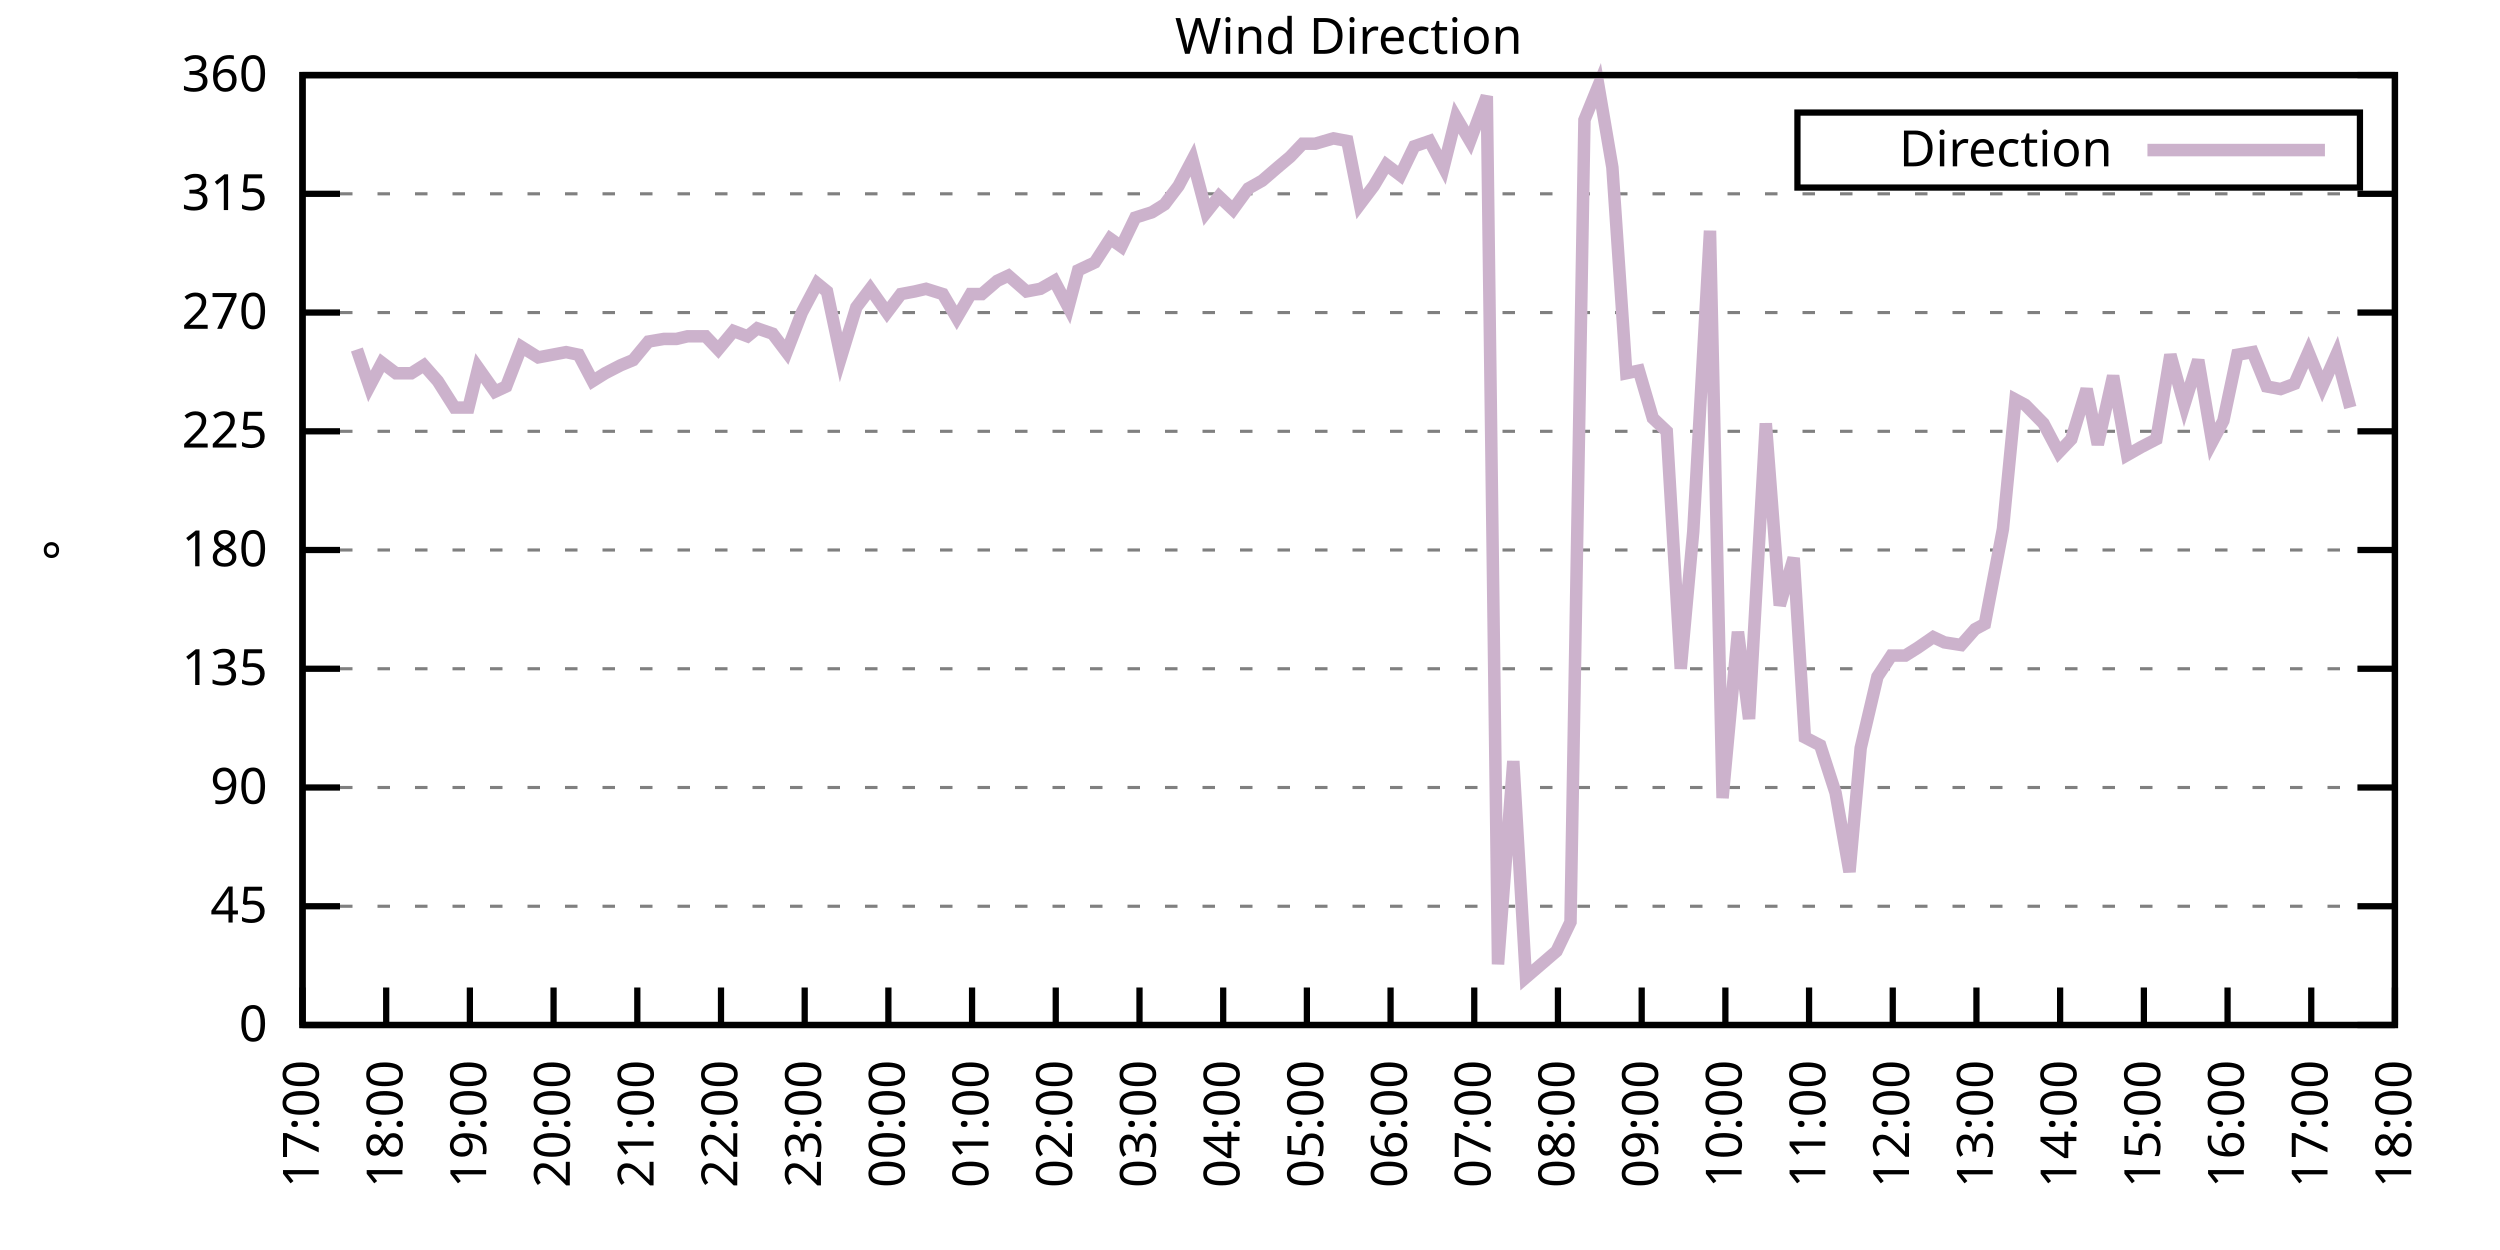
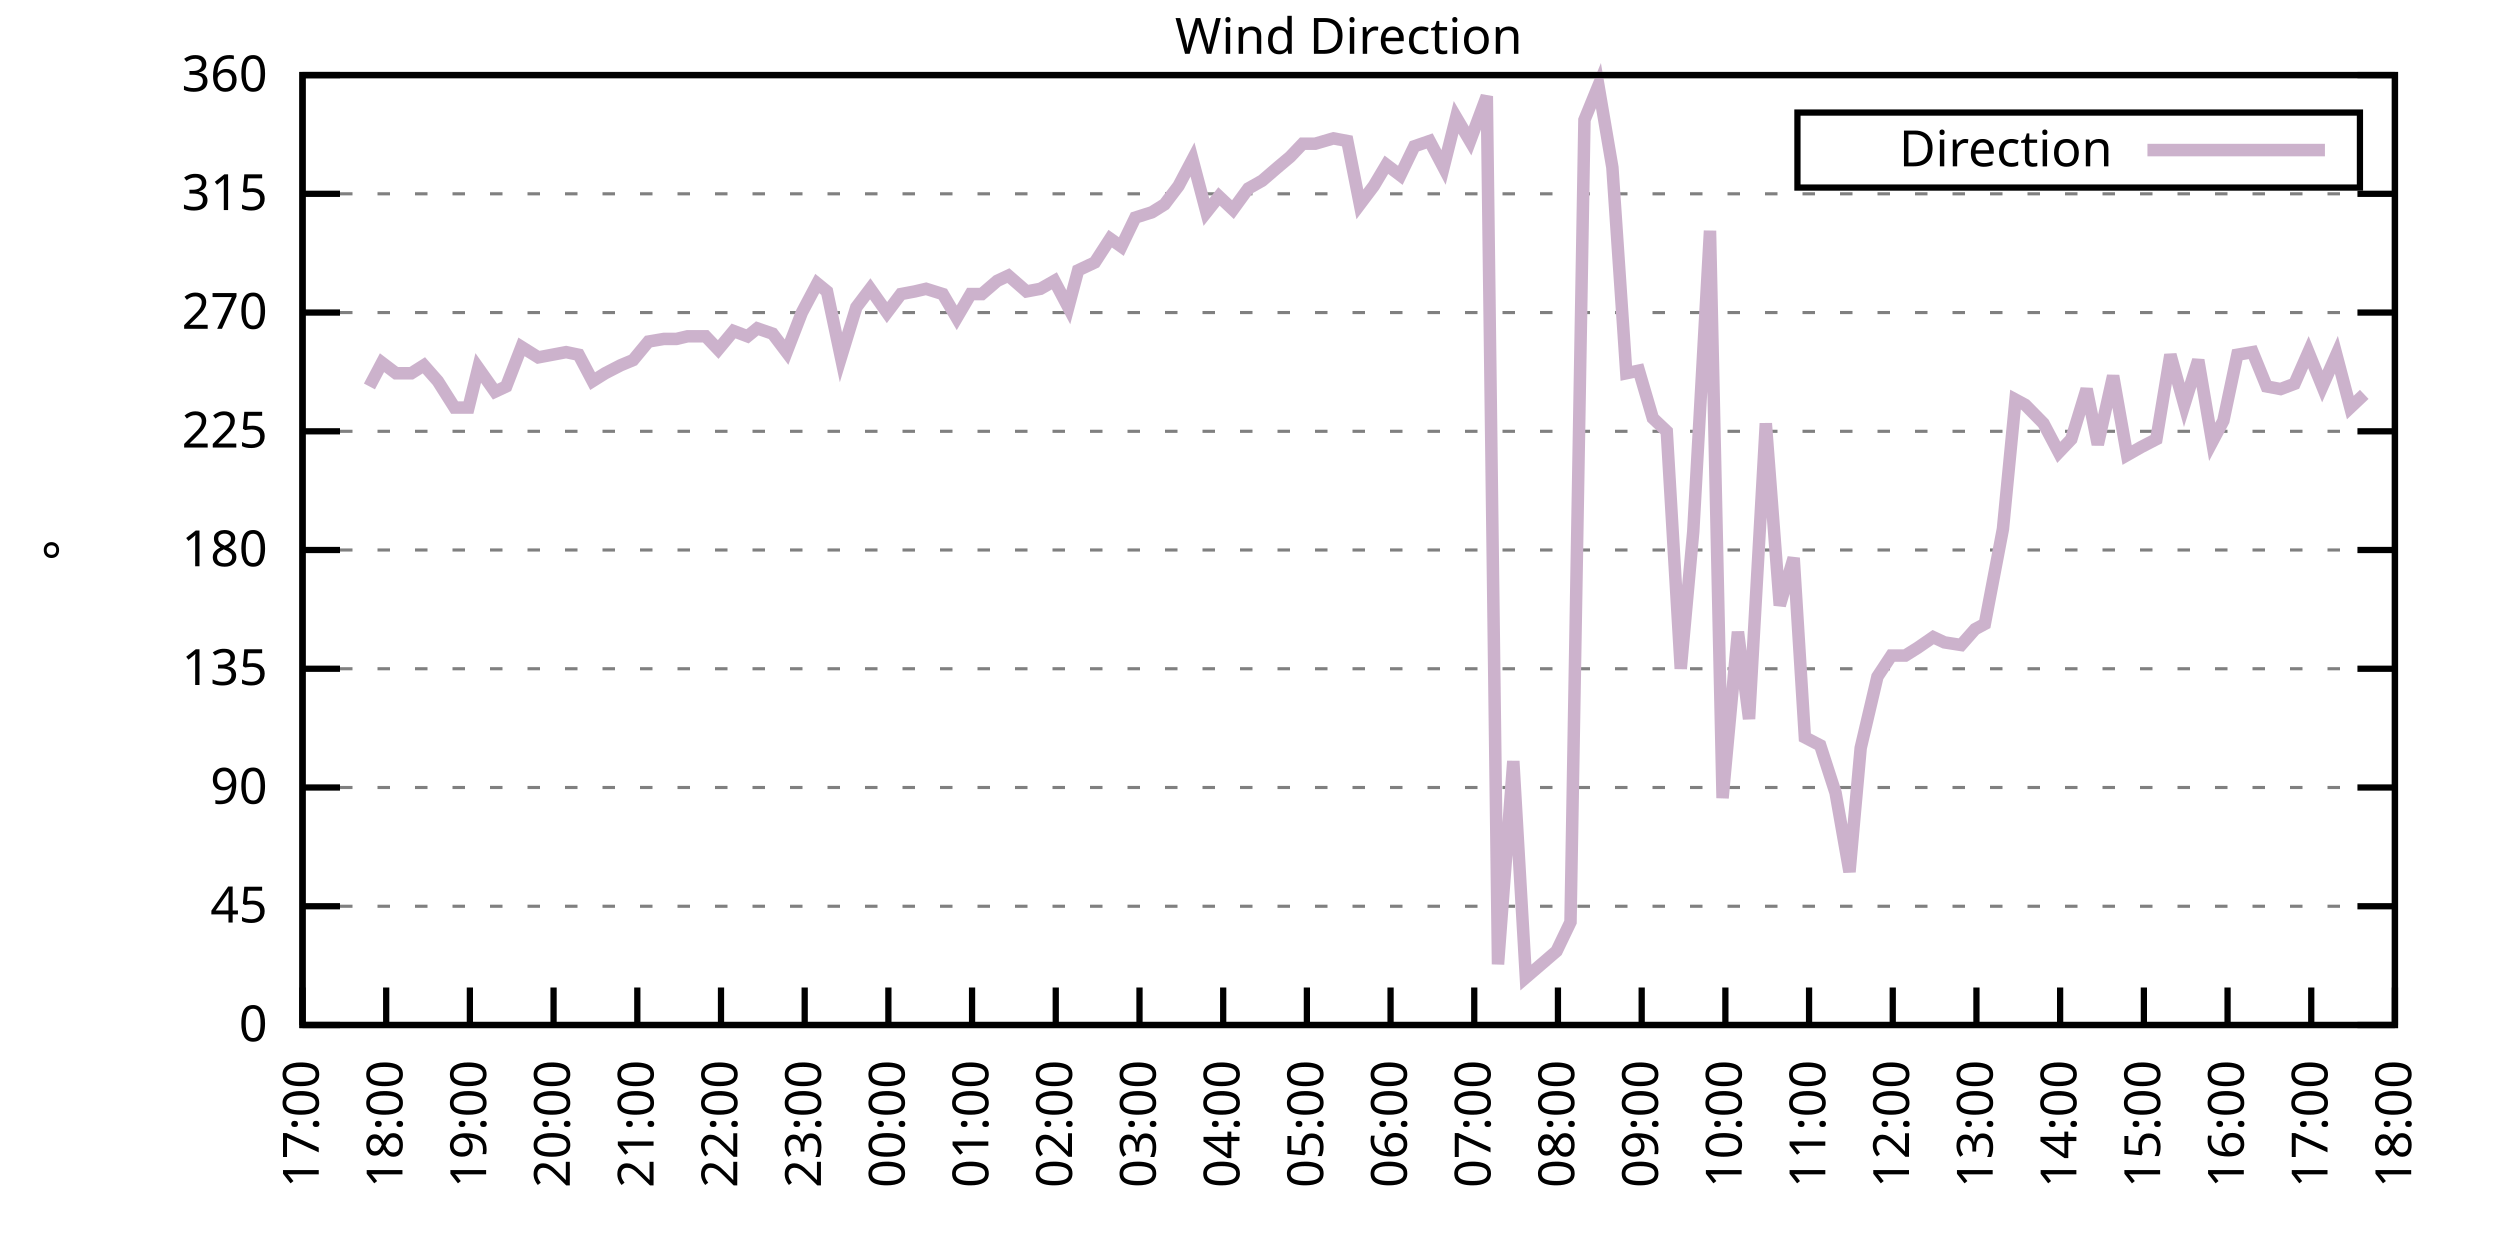
<svg xmlns="http://www.w3.org/2000/svg" xmlns:xlink="http://www.w3.org/1999/xlink" width="400" height="200" viewBox="0 0 400 200">
  <g id="gnuplot_canvas">
    <rect x="0" y="0" width="400" height="200" fill="none" />
    <defs>
      <circle id="gpDot" r="0.5" stroke-width="0.5" stroke="currentColor" />
      <path id="gpPt0" stroke-width="0.333" stroke="currentColor" d="M-1,0 h2 M0,-1 v2" />
      <path id="gpPt1" stroke-width="0.333" stroke="currentColor" d="M-1,-1 L1,1 M1,-1 L-1,1" />
      <path id="gpPt2" stroke-width="0.333" stroke="currentColor" d="M-1,0 L1,0 M0,-1 L0,1 M-1,-1 L1,1 M-1,1 L1,-1" />
      <rect id="gpPt3" stroke-width="0.333" stroke="currentColor" x="-1" y="-1" width="2" height="2" />
      <rect id="gpPt4" stroke-width="0.333" stroke="currentColor" fill="currentColor" x="-1" y="-1" width="2" height="2" />
      <circle id="gpPt5" stroke-width="0.333" stroke="currentColor" cx="0" cy="0" r="1" />
      <use xlink:href="#gpPt5" id="gpPt6" fill="currentColor" stroke="none" />
      <path id="gpPt7" stroke-width="0.333" stroke="currentColor" d="M0,-1.33 L-1.33,0.67 L1.33,0.67 z" />
      <use xlink:href="#gpPt7" id="gpPt8" fill="currentColor" stroke="none" />
      <use xlink:href="#gpPt7" id="gpPt9" stroke="currentColor" transform="rotate(180)" />
      <use xlink:href="#gpPt9" id="gpPt10" fill="currentColor" stroke="none" />
      <use xlink:href="#gpPt3" id="gpPt11" stroke="currentColor" transform="rotate(45)" />
      <use xlink:href="#gpPt11" id="gpPt12" fill="currentColor" stroke="none" />
      <path id="gpPt13" stroke-width="0.333" stroke="currentColor" d="M0,1.330 L1.265,0.411 L0.782,-1.067 L-0.782,-1.076 L-1.265,0.411 z" />
      <use xlink:href="#gpPt13" id="gpPt14" fill="currentColor" stroke="none" />
      <filter id="textbox" filterUnits="objectBoundingBox" x="0" y="0" height="1" width="1">
        <feFlood flood-color="white" flood-opacity="1" result="bgnd" />
        <feComposite in="SourceGraphic" in2="bgnd" operator="atop" />
      </filter>
      <filter id="greybox" filterUnits="objectBoundingBox" x="0" y="0" height="1" width="1">
        <feFlood flood-color="lightgrey" flood-opacity="1" result="grey" />
        <feComposite in="SourceGraphic" in2="grey" operator="atop" />
      </filter>
    </defs>
    <g fill="none" color="white" stroke="currentColor" stroke-width="1.00" stroke-linecap="butt" stroke-linejoin="miter">
</g>
    <g fill="none" color="black" stroke="currentColor" stroke-width="1.00" stroke-linecap="butt" stroke-linejoin="miter">
      <g stroke="none" shape-rendering="crispEdges">
        <polygon fill="rgb(255, 255, 255)" points="48.40,164.00 383.18,164.00 383.18,12.02 48.40,12.02 " />
      </g>
    </g>
    <g fill="none" color="black" stroke="currentColor" stroke-width="1.00" stroke-linecap="butt" stroke-linejoin="miter">
</g>
    <g fill="none" color="black" stroke="black" stroke-width="0.50" stroke-linecap="butt" stroke-linejoin="miter">
</g>
    <g fill="none" color="gray" stroke="currentColor" stroke-width="0.50" stroke-linecap="butt" stroke-linejoin="miter">
      <path stroke="gray" stroke-dasharray="2,4" class="gridline" d="M48.40,164.00 L383.19,164.00  " />
    </g>
    <g fill="none" color="gray" stroke="gray" stroke-width="1.00" stroke-linecap="butt" stroke-linejoin="miter">
</g>
    <g fill="none" color="black" stroke="currentColor" stroke-width="1.00" stroke-linecap="butt" stroke-linejoin="miter">
      <path stroke="black" d="M48.40,164.00 L54.40,164.00 M383.19,164.00 L377.19,164.00  " />
      <g transform="translate(42.80,166.60)" stroke="none" fill="black" font-family="Sans" font-size="8.00" text-anchor="end">
        <text>
          <tspan font-family="Sans"> 0</tspan>
        </text>
      </g>
    </g>
    <g fill="none" color="black" stroke="currentColor" stroke-width="1.00" stroke-linecap="butt" stroke-linejoin="miter">
</g>
    <g fill="none" color="black" stroke="black" stroke-width="0.50" stroke-linecap="butt" stroke-linejoin="miter">
</g>
    <g fill="none" color="gray" stroke="currentColor" stroke-width="0.50" stroke-linecap="butt" stroke-linejoin="miter">
      <path stroke="gray" stroke-dasharray="2,4" class="gridline" d="M48.40,145.00 L383.19,145.00  " />
    </g>
    <g fill="none" color="gray" stroke="gray" stroke-width="1.00" stroke-linecap="butt" stroke-linejoin="miter">
</g>
    <g fill="none" color="black" stroke="currentColor" stroke-width="1.00" stroke-linecap="butt" stroke-linejoin="miter">
      <path stroke="black" d="M48.40,145.00 L54.40,145.00 M383.19,145.00 L377.19,145.00  " />
      <g transform="translate(42.80,147.60)" stroke="none" fill="black" font-family="Sans" font-size="8.00" text-anchor="end">
        <text>
          <tspan font-family="Sans"> 45</tspan>
        </text>
      </g>
    </g>
    <g fill="none" color="black" stroke="currentColor" stroke-width="1.00" stroke-linecap="butt" stroke-linejoin="miter">
</g>
    <g fill="none" color="black" stroke="black" stroke-width="0.50" stroke-linecap="butt" stroke-linejoin="miter">
</g>
    <g fill="none" color="gray" stroke="currentColor" stroke-width="0.50" stroke-linecap="butt" stroke-linejoin="miter">
      <path stroke="gray" stroke-dasharray="2,4" class="gridline" d="M48.40,126.00 L383.19,126.00  " />
    </g>
    <g fill="none" color="gray" stroke="gray" stroke-width="1.00" stroke-linecap="butt" stroke-linejoin="miter">
</g>
    <g fill="none" color="black" stroke="currentColor" stroke-width="1.00" stroke-linecap="butt" stroke-linejoin="miter">
      <path stroke="black" d="M48.40,126.00 L54.40,126.00 M383.19,126.00 L377.19,126.00  " />
      <g transform="translate(42.80,128.60)" stroke="none" fill="black" font-family="Sans" font-size="8.00" text-anchor="end">
        <text>
          <tspan font-family="Sans"> 90</tspan>
        </text>
      </g>
    </g>
    <g fill="none" color="black" stroke="currentColor" stroke-width="1.00" stroke-linecap="butt" stroke-linejoin="miter">
</g>
    <g fill="none" color="black" stroke="black" stroke-width="0.50" stroke-linecap="butt" stroke-linejoin="miter">
</g>
    <g fill="none" color="gray" stroke="currentColor" stroke-width="0.50" stroke-linecap="butt" stroke-linejoin="miter">
      <path stroke="gray" stroke-dasharray="2,4" class="gridline" d="M48.40,107.00 L383.19,107.00  " />
    </g>
    <g fill="none" color="gray" stroke="gray" stroke-width="1.00" stroke-linecap="butt" stroke-linejoin="miter">
</g>
    <g fill="none" color="black" stroke="currentColor" stroke-width="1.00" stroke-linecap="butt" stroke-linejoin="miter">
      <path stroke="black" d="M48.40,107.00 L54.40,107.00 M383.19,107.00 L377.19,107.00  " />
      <g transform="translate(42.80,109.60)" stroke="none" fill="black" font-family="Sans" font-size="8.00" text-anchor="end">
        <text>
          <tspan font-family="Sans"> 135</tspan>
        </text>
      </g>
    </g>
    <g fill="none" color="black" stroke="currentColor" stroke-width="1.00" stroke-linecap="butt" stroke-linejoin="miter">
</g>
    <g fill="none" color="black" stroke="black" stroke-width="0.50" stroke-linecap="butt" stroke-linejoin="miter">
</g>
    <g fill="none" color="gray" stroke="currentColor" stroke-width="0.50" stroke-linecap="butt" stroke-linejoin="miter">
      <path stroke="gray" stroke-dasharray="2,4" class="gridline" d="M48.40,88.00 L383.19,88.00  " />
    </g>
    <g fill="none" color="gray" stroke="gray" stroke-width="1.00" stroke-linecap="butt" stroke-linejoin="miter">
</g>
    <g fill="none" color="black" stroke="currentColor" stroke-width="1.00" stroke-linecap="butt" stroke-linejoin="miter">
      <path stroke="black" d="M48.40,88.00 L54.40,88.00 M383.19,88.00 L377.19,88.00  " />
      <g transform="translate(42.80,90.60)" stroke="none" fill="black" font-family="Sans" font-size="8.00" text-anchor="end">
        <text>
          <tspan font-family="Sans"> 180</tspan>
        </text>
      </g>
    </g>
    <g fill="none" color="black" stroke="currentColor" stroke-width="1.00" stroke-linecap="butt" stroke-linejoin="miter">
</g>
    <g fill="none" color="black" stroke="black" stroke-width="0.50" stroke-linecap="butt" stroke-linejoin="miter">
</g>
    <g fill="none" color="gray" stroke="currentColor" stroke-width="0.50" stroke-linecap="butt" stroke-linejoin="miter">
      <path stroke="gray" stroke-dasharray="2,4" class="gridline" d="M48.40,69.01 L383.19,69.01  " />
    </g>
    <g fill="none" color="gray" stroke="gray" stroke-width="1.00" stroke-linecap="butt" stroke-linejoin="miter">
</g>
    <g fill="none" color="black" stroke="currentColor" stroke-width="1.00" stroke-linecap="butt" stroke-linejoin="miter">
      <path stroke="black" d="M48.40,69.01 L54.40,69.01 M383.19,69.01 L377.19,69.01  " />
      <g transform="translate(42.80,71.61)" stroke="none" fill="black" font-family="Sans" font-size="8.00" text-anchor="end">
        <text>
          <tspan font-family="Sans"> 225</tspan>
        </text>
      </g>
    </g>
    <g fill="none" color="black" stroke="currentColor" stroke-width="1.00" stroke-linecap="butt" stroke-linejoin="miter">
</g>
    <g fill="none" color="black" stroke="black" stroke-width="0.50" stroke-linecap="butt" stroke-linejoin="miter">
</g>
    <g fill="none" color="gray" stroke="currentColor" stroke-width="0.50" stroke-linecap="butt" stroke-linejoin="miter">
      <path stroke="gray" stroke-dasharray="2,4" class="gridline" d="M48.40,50.01 L383.19,50.01  " />
    </g>
    <g fill="none" color="gray" stroke="gray" stroke-width="1.00" stroke-linecap="butt" stroke-linejoin="miter">
</g>
    <g fill="none" color="black" stroke="currentColor" stroke-width="1.00" stroke-linecap="butt" stroke-linejoin="miter">
      <path stroke="black" d="M48.40,50.01 L54.40,50.01 M383.19,50.01 L377.19,50.01  " />
      <g transform="translate(42.80,52.61)" stroke="none" fill="black" font-family="Sans" font-size="8.00" text-anchor="end">
        <text>
          <tspan font-family="Sans"> 270</tspan>
        </text>
      </g>
    </g>
    <g fill="none" color="black" stroke="currentColor" stroke-width="1.00" stroke-linecap="butt" stroke-linejoin="miter">
</g>
    <g fill="none" color="black" stroke="black" stroke-width="0.50" stroke-linecap="butt" stroke-linejoin="miter">
</g>
    <g fill="none" color="gray" stroke="currentColor" stroke-width="0.50" stroke-linecap="butt" stroke-linejoin="miter">
      <path stroke="gray" stroke-dasharray="2,4" class="gridline" d="M48.40,31.01 L383.19,31.01  " />
    </g>
    <g fill="none" color="gray" stroke="gray" stroke-width="1.00" stroke-linecap="butt" stroke-linejoin="miter">
</g>
    <g fill="none" color="black" stroke="currentColor" stroke-width="1.00" stroke-linecap="butt" stroke-linejoin="miter">
      <path stroke="black" d="M48.40,31.01 L54.40,31.01 M383.19,31.01 L377.19,31.01  " />
      <g transform="translate(42.80,33.61)" stroke="none" fill="black" font-family="Sans" font-size="8.00" text-anchor="end">
        <text>
          <tspan font-family="Sans"> 315</tspan>
        </text>
      </g>
    </g>
    <g fill="none" color="black" stroke="currentColor" stroke-width="1.00" stroke-linecap="butt" stroke-linejoin="miter">
</g>
    <g fill="none" color="black" stroke="black" stroke-width="0.50" stroke-linecap="butt" stroke-linejoin="miter">
</g>
    <g fill="none" color="gray" stroke="currentColor" stroke-width="0.50" stroke-linecap="butt" stroke-linejoin="miter">
      <path stroke="gray" stroke-dasharray="2,4" class="gridline" d="M48.40,12.01 L383.19,12.01  " />
    </g>
    <g fill="none" color="gray" stroke="gray" stroke-width="1.00" stroke-linecap="butt" stroke-linejoin="miter">
</g>
    <g fill="none" color="black" stroke="currentColor" stroke-width="1.00" stroke-linecap="butt" stroke-linejoin="miter">
      <path stroke="black" d="M48.40,12.01 L54.40,12.01 M383.19,12.01 L377.19,12.01  " />
      <g transform="translate(42.80,14.61)" stroke="none" fill="black" font-family="Sans" font-size="8.00" text-anchor="end">
        <text>
          <tspan font-family="Sans"> 360</tspan>
        </text>
      </g>
    </g>
    <g fill="none" color="black" stroke="currentColor" stroke-width="1.00" stroke-linecap="butt" stroke-linejoin="miter">
      <path stroke="black" d="M48.40,164.00 L48.40,158.00  " />
      <g transform="translate(51.00,169.60) rotate(270.00)" stroke="none" fill="black" font-family="Sans" font-size="8.00" text-anchor="end">
        <text>
          <tspan font-family="Sans">17:00</tspan>
        </text>
      </g>
    </g>
    <g fill="none" color="black" stroke="currentColor" stroke-width="1.00" stroke-linecap="butt" stroke-linejoin="miter">
      <path stroke="black" d="M61.79,164.00 L61.79,158.00  " />
      <g transform="translate(64.39,169.60) rotate(270.00)" stroke="none" fill="black" font-family="Sans" font-size="8.00" text-anchor="end">
        <text>
          <tspan font-family="Sans">18:00</tspan>
        </text>
      </g>
    </g>
    <g fill="none" color="black" stroke="currentColor" stroke-width="1.00" stroke-linecap="butt" stroke-linejoin="miter">
      <path stroke="black" d="M75.18,164.00 L75.18,158.00  " />
      <g transform="translate(77.78,169.60) rotate(270.00)" stroke="none" fill="black" font-family="Sans" font-size="8.00" text-anchor="end">
        <text>
          <tspan font-family="Sans">19:00</tspan>
        </text>
      </g>
    </g>
    <g fill="none" color="black" stroke="currentColor" stroke-width="1.00" stroke-linecap="butt" stroke-linejoin="miter">
      <path stroke="black" d="M88.57,164.00 L88.57,158.00  " />
      <g transform="translate(91.17,169.60) rotate(270.00)" stroke="none" fill="black" font-family="Sans" font-size="8.00" text-anchor="end">
        <text>
          <tspan font-family="Sans">20:00</tspan>
        </text>
      </g>
    </g>
    <g fill="none" color="black" stroke="currentColor" stroke-width="1.00" stroke-linecap="butt" stroke-linejoin="miter">
      <path stroke="black" d="M101.97,164.00 L101.97,158.00  " />
      <g transform="translate(104.57,169.60) rotate(270.00)" stroke="none" fill="black" font-family="Sans" font-size="8.00" text-anchor="end">
        <text>
          <tspan font-family="Sans">21:00</tspan>
        </text>
      </g>
    </g>
    <g fill="none" color="black" stroke="currentColor" stroke-width="1.00" stroke-linecap="butt" stroke-linejoin="miter">
      <path stroke="black" d="M115.36,164.00 L115.36,158.00  " />
      <g transform="translate(117.96,169.60) rotate(270.00)" stroke="none" fill="black" font-family="Sans" font-size="8.00" text-anchor="end">
        <text>
          <tspan font-family="Sans">22:00</tspan>
        </text>
      </g>
    </g>
    <g fill="none" color="black" stroke="currentColor" stroke-width="1.00" stroke-linecap="butt" stroke-linejoin="miter">
      <path stroke="black" d="M128.75,164.00 L128.75,158.00  " />
      <g transform="translate(131.35,169.60) rotate(270.00)" stroke="none" fill="black" font-family="Sans" font-size="8.00" text-anchor="end">
        <text>
          <tspan font-family="Sans">23:00</tspan>
        </text>
      </g>
    </g>
    <g fill="none" color="black" stroke="currentColor" stroke-width="1.00" stroke-linecap="butt" stroke-linejoin="miter">
      <path stroke="black" d="M142.14,164.00 L142.14,158.00  " />
      <g transform="translate(144.74,169.60) rotate(270.00)" stroke="none" fill="black" font-family="Sans" font-size="8.00" text-anchor="end">
        <text>
          <tspan font-family="Sans">00:00</tspan>
        </text>
      </g>
    </g>
    <g fill="none" color="black" stroke="currentColor" stroke-width="1.00" stroke-linecap="butt" stroke-linejoin="miter">
      <path stroke="black" d="M155.53,164.00 L155.53,158.00  " />
      <g transform="translate(158.13,169.60) rotate(270.00)" stroke="none" fill="black" font-family="Sans" font-size="8.00" text-anchor="end">
        <text>
          <tspan font-family="Sans">01:00</tspan>
        </text>
      </g>
    </g>
    <g fill="none" color="black" stroke="currentColor" stroke-width="1.00" stroke-linecap="butt" stroke-linejoin="miter">
      <path stroke="black" d="M168.92,164.00 L168.92,158.00  " />
      <g transform="translate(171.52,169.60) rotate(270.00)" stroke="none" fill="black" font-family="Sans" font-size="8.00" text-anchor="end">
        <text>
          <tspan font-family="Sans">02:00</tspan>
        </text>
      </g>
    </g>
    <g fill="none" color="black" stroke="currentColor" stroke-width="1.00" stroke-linecap="butt" stroke-linejoin="miter">
      <path stroke="black" d="M182.32,164.00 L182.32,158.00  " />
      <g transform="translate(184.92,169.60) rotate(270.00)" stroke="none" fill="black" font-family="Sans" font-size="8.00" text-anchor="end">
        <text>
          <tspan font-family="Sans">03:00</tspan>
        </text>
      </g>
    </g>
    <g fill="none" color="black" stroke="currentColor" stroke-width="1.00" stroke-linecap="butt" stroke-linejoin="miter">
      <path stroke="black" d="M195.71,164.00 L195.71,158.00  " />
      <g transform="translate(198.31,169.60) rotate(270.00)" stroke="none" fill="black" font-family="Sans" font-size="8.00" text-anchor="end">
        <text>
          <tspan font-family="Sans">04:00</tspan>
        </text>
      </g>
    </g>
    <g fill="none" color="black" stroke="currentColor" stroke-width="1.00" stroke-linecap="butt" stroke-linejoin="miter">
      <path stroke="black" d="M209.10,164.00 L209.10,158.00  " />
      <g transform="translate(211.70,169.60) rotate(270.00)" stroke="none" fill="black" font-family="Sans" font-size="8.00" text-anchor="end">
        <text>
          <tspan font-family="Sans">05:00</tspan>
        </text>
      </g>
    </g>
    <g fill="none" color="black" stroke="currentColor" stroke-width="1.00" stroke-linecap="butt" stroke-linejoin="miter">
      <path stroke="black" d="M222.49,164.00 L222.49,158.00  " />
      <g transform="translate(225.09,169.60) rotate(270.00)" stroke="none" fill="black" font-family="Sans" font-size="8.00" text-anchor="end">
        <text>
          <tspan font-family="Sans">06:00</tspan>
        </text>
      </g>
    </g>
    <g fill="none" color="black" stroke="currentColor" stroke-width="1.00" stroke-linecap="butt" stroke-linejoin="miter">
      <path stroke="black" d="M235.88,164.00 L235.88,158.00  " />
      <g transform="translate(238.48,169.60) rotate(270.00)" stroke="none" fill="black" font-family="Sans" font-size="8.00" text-anchor="end">
        <text>
          <tspan font-family="Sans">07:00</tspan>
        </text>
      </g>
    </g>
    <g fill="none" color="black" stroke="currentColor" stroke-width="1.00" stroke-linecap="butt" stroke-linejoin="miter">
      <path stroke="black" d="M249.27,164.00 L249.27,158.00  " />
      <g transform="translate(251.87,169.60) rotate(270.00)" stroke="none" fill="black" font-family="Sans" font-size="8.00" text-anchor="end">
        <text>
          <tspan font-family="Sans">08:00</tspan>
        </text>
      </g>
    </g>
    <g fill="none" color="black" stroke="currentColor" stroke-width="1.00" stroke-linecap="butt" stroke-linejoin="miter">
      <path stroke="black" d="M262.67,164.00 L262.67,158.00  " />
      <g transform="translate(265.27,169.60) rotate(270.00)" stroke="none" fill="black" font-family="Sans" font-size="8.00" text-anchor="end">
        <text>
          <tspan font-family="Sans">09:00</tspan>
        </text>
      </g>
    </g>
    <g fill="none" color="black" stroke="currentColor" stroke-width="1.00" stroke-linecap="butt" stroke-linejoin="miter">
      <path stroke="black" d="M276.06,164.00 L276.06,158.00  " />
      <g transform="translate(278.66,169.60) rotate(270.00)" stroke="none" fill="black" font-family="Sans" font-size="8.00" text-anchor="end">
        <text>
          <tspan font-family="Sans">10:00</tspan>
        </text>
      </g>
    </g>
    <g fill="none" color="black" stroke="currentColor" stroke-width="1.00" stroke-linecap="butt" stroke-linejoin="miter">
      <path stroke="black" d="M289.45,164.00 L289.45,158.00  " />
      <g transform="translate(292.05,169.60) rotate(270.00)" stroke="none" fill="black" font-family="Sans" font-size="8.00" text-anchor="end">
        <text>
          <tspan font-family="Sans">11:00</tspan>
        </text>
      </g>
    </g>
    <g fill="none" color="black" stroke="currentColor" stroke-width="1.00" stroke-linecap="butt" stroke-linejoin="miter">
      <path stroke="black" d="M302.84,164.00 L302.84,158.00  " />
      <g transform="translate(305.44,169.60) rotate(270.00)" stroke="none" fill="black" font-family="Sans" font-size="8.00" text-anchor="end">
        <text>
          <tspan font-family="Sans">12:00</tspan>
        </text>
      </g>
    </g>
    <g fill="none" color="black" stroke="currentColor" stroke-width="1.00" stroke-linecap="butt" stroke-linejoin="miter">
      <path stroke="black" d="M316.23,164.00 L316.23,158.00  " />
      <g transform="translate(318.83,169.60) rotate(270.00)" stroke="none" fill="black" font-family="Sans" font-size="8.00" text-anchor="end">
        <text>
          <tspan font-family="Sans">13:00</tspan>
        </text>
      </g>
    </g>
    <g fill="none" color="black" stroke="currentColor" stroke-width="1.00" stroke-linecap="butt" stroke-linejoin="miter">
      <path stroke="black" d="M329.62,164.00 L329.62,158.00  " />
      <g transform="translate(332.22,169.60) rotate(270.00)" stroke="none" fill="black" font-family="Sans" font-size="8.00" text-anchor="end">
        <text>
          <tspan font-family="Sans">14:00</tspan>
        </text>
      </g>
    </g>
    <g fill="none" color="black" stroke="currentColor" stroke-width="1.00" stroke-linecap="butt" stroke-linejoin="miter">
      <path stroke="black" d="M343.02,164.00 L343.02,158.00  " />
      <g transform="translate(345.62,169.60) rotate(270.00)" stroke="none" fill="black" font-family="Sans" font-size="8.00" text-anchor="end">
        <text>
          <tspan font-family="Sans">15:00</tspan>
        </text>
      </g>
    </g>
    <g fill="none" color="black" stroke="currentColor" stroke-width="1.00" stroke-linecap="butt" stroke-linejoin="miter">
      <path stroke="black" d="M356.41,164.00 L356.41,158.00  " />
      <g transform="translate(359.01,169.60) rotate(270.00)" stroke="none" fill="black" font-family="Sans" font-size="8.00" text-anchor="end">
        <text>
          <tspan font-family="Sans">16:00</tspan>
        </text>
      </g>
    </g>
    <g fill="none" color="black" stroke="currentColor" stroke-width="1.00" stroke-linecap="butt" stroke-linejoin="miter">
      <path stroke="black" d="M369.80,164.00 L369.80,158.00  " />
      <g transform="translate(372.40,169.60) rotate(270.00)" stroke="none" fill="black" font-family="Sans" font-size="8.00" text-anchor="end">
        <text>
          <tspan font-family="Sans">17:00</tspan>
        </text>
      </g>
    </g>
    <g fill="none" color="black" stroke="currentColor" stroke-width="1.00" stroke-linecap="butt" stroke-linejoin="miter">
      <path stroke="black" d="M383.19,164.00 L383.19,158.00  " />
      <g transform="translate(385.79,169.60) rotate(270.00)" stroke="none" fill="black" font-family="Sans" font-size="8.00" text-anchor="end">
        <text>
          <tspan font-family="Sans">18:00</tspan>
        </text>
      </g>
    </g>
    <g fill="none" color="black" stroke="currentColor" stroke-width="1.00" stroke-linecap="butt" stroke-linejoin="miter">
</g>
    <g fill="none" color="black" stroke="currentColor" stroke-width="1.00" stroke-linecap="butt" stroke-linejoin="miter">
      <path stroke="black" d="M48.40,12.01 L48.40,164.00 L383.19,164.00 L383.19,12.01 L48.40,12.01 Z  " />
    </g>
    <g fill="none" color="black" stroke="currentColor" stroke-width="1.00" stroke-linecap="butt" stroke-linejoin="miter">
</g>
    <g fill="none" color="black" stroke="currentColor" stroke-width="1.00" stroke-linecap="butt" stroke-linejoin="miter">
      <path stroke="black" d="M287.59,30.01 L287.59,18.01 L377.59,18.01 L377.59,30.01 L287.59,30.01 Z  " />
    </g>
    <g id="Wind_direction_plot_1">
      <g fill="none" color="white" stroke="black" stroke-width="2.00" stroke-linecap="butt" stroke-linejoin="miter">
</g>
      <g fill="none" color="black" stroke="currentColor" stroke-width="2.00" stroke-linecap="butt" stroke-linejoin="miter">
        <g transform="translate(337.99,26.61)" stroke="none" fill="black" font-family="Sans" font-size="8.00" text-anchor="end">
          <text>
            <tspan font-family="Sans">Direction</tspan>
          </text>
        </g>
      </g>
      <g fill="none" color="black" stroke="currentColor" stroke-width="2.00" stroke-linecap="butt" stroke-linejoin="miter">
-         <path stroke="rgb(204, 178, 204)" d="M343.59,24.01 L371.99,24.01 M57.10,55.92 L59.11,61.83 L61.12,58.03 L63.35,59.72 L65.81,59.72 L67.82,58.45   L70.05,60.98 L72.73,65.21 L74.96,65.21 L76.52,58.87 L79.20,62.67 L80.99,61.83 L83.44,55.50 L86.12,57.18   L88.35,56.76 L90.58,56.34 L92.59,56.76 L94.82,60.98 L96.83,59.72 L99.29,58.45 L101.30,57.61 L103.75,54.65   L106.21,54.23 L108.22,54.23 L110.00,53.81 L112.90,53.81 L114.91,55.92 L117.37,52.96 L119.60,53.81 L121.16,52.54   L123.62,53.39 L125.85,56.34 L128.30,50.01 L130.76,45.36 L132.32,46.63 L134.55,57.18 L137.01,49.16 L139.24,46.21   L141.92,50.01 L144.15,47.05 L146.38,46.63 L148.17,46.21 L150.85,47.05 L153.08,50.85 L155.31,47.05 L157.10,47.05   L159.55,44.94 L161.34,44.10 L164.24,46.63 L166.47,46.21 L168.70,44.94 L170.93,49.16 L172.50,43.25 L175.17,41.99   L177.63,38.19 L179.41,39.45 L181.65,34.81 L184.32,33.96 L186.33,32.70 L188.57,29.74 L190.80,25.52 L193.03,33.96   L195.04,31.43 L197.27,33.54 L199.73,30.16 L201.96,28.90 L204.41,26.79 L206.42,25.10 L208.43,22.99 L210.44,22.99   L213.34,22.14 L215.57,22.56 L217.58,32.70 L219.81,29.74 L221.82,26.36 L224.05,28.05 L226.29,23.41 L228.74,22.56   L230.97,26.79 L232.98,18.77 L235.21,22.56 L237.89,15.39 L239.68,154.29 L242.13,121.78 L244.14,156.40 L246.60,154.29   L249.05,152.18 L251.28,147.53 L253.51,19.19 L255.75,13.70 L257.98,26.79 L260.21,59.72 L262.22,59.30 L264.45,66.90   L266.68,69.01 L268.92,107.00 L270.92,85.05 L273.60,36.92 L275.61,127.69 L278.07,101.09 L279.85,115.03 L282.53,67.74   L284.76,96.87 L286.99,89.27 L288.78,117.98 L291.23,119.25 L293.69,126.85 L295.92,139.51 L297.71,119.67 L300.39,108.27   L302.62,104.89 L304.85,104.89 L306.86,103.63 L309.31,101.94 L311.10,102.78 L313.78,103.20 L316.01,100.67 L317.57,99.83   L320.47,84.63 L322.48,63.94 L324.04,64.78 L326.95,67.74 L329.40,72.38 L331.41,70.27 L333.86,62.25 L335.65,71.12   L338.10,60.14 L340.34,72.81 L342.57,71.54 L345.02,70.27 L347.26,56.76 L349.49,64.78 L351.72,57.61 L353.95,70.70   L355.74,67.32 L357.97,56.76 L360.42,56.34 L362.66,61.83 L364.89,62.25 L367.12,61.41 L369.35,56.34 L371.58,61.83   L373.82,56.76 L376.05,65.21  " />
+         <path stroke="rgb(204, 178, 204)" d="M343.59,24.01 L371.99,24.01 M59.11,61.83 L61.12,58.03 L63.35,59.72 L65.81,59.72 L67.82,58.45 L70.05,60.98   L72.73,65.21 L74.96,65.21 L76.52,58.87 L79.20,62.67 L80.99,61.83 L83.44,55.50 L86.12,57.18 L88.35,56.76   L90.58,56.34 L92.59,56.76 L94.82,60.98 L96.83,59.72 L99.29,58.45 L101.30,57.61 L103.75,54.65 L106.21,54.23   L108.22,54.23 L110.00,53.81 L112.90,53.81 L114.91,55.92 L117.37,52.96 L119.60,53.81 L121.16,52.54 L123.62,53.39   L125.85,56.34 L128.30,50.01 L130.76,45.36 L132.32,46.63 L134.55,57.18 L137.01,49.16 L139.24,46.21 L141.92,50.01   L144.15,47.05 L146.38,46.63 L148.17,46.21 L150.85,47.05 L153.08,50.85 L155.31,47.05 L157.10,47.05 L159.55,44.94   L161.34,44.10 L164.24,46.63 L166.47,46.21 L168.70,44.94 L170.93,49.16 L172.50,43.25 L175.17,41.99 L177.63,38.19   L179.41,39.45 L181.65,34.81 L184.32,33.96 L186.33,32.70 L188.57,29.74 L190.80,25.52 L193.03,33.96 L195.04,31.43   L197.27,33.54 L199.73,30.16 L201.96,28.90 L204.41,26.79 L206.42,25.10 L208.43,22.99 L210.44,22.99 L213.34,22.14   L215.57,22.56 L217.58,32.70 L219.81,29.74 L221.82,26.36 L224.05,28.05 L226.29,23.41 L228.74,22.56 L230.97,26.79   L232.98,18.77 L235.21,22.56 L237.89,15.39 L239.68,154.29 L242.13,121.78 L244.14,156.40 L246.60,154.29 L249.05,152.18   L251.28,147.53 L253.51,19.19 L255.75,13.70 L257.98,26.79 L260.21,59.72 L262.22,59.30 L264.45,66.90 L266.68,69.01   L268.92,107.00 L270.92,85.05 L273.60,36.92 L275.61,127.69 L278.07,101.09 L279.85,115.03 L282.53,67.74 L284.76,96.87   L286.99,89.27 L288.78,117.98 L291.23,119.25 L293.69,126.85 L295.92,139.51 L297.71,119.67 L300.39,108.27 L302.62,104.89   L304.85,104.89 L306.86,103.63 L309.31,101.94 L311.10,102.78 L313.78,103.20 L316.01,100.67 L317.57,99.83 L320.47,84.63   L322.48,63.94 L324.04,64.78 L326.95,67.74 L329.40,72.38 L331.41,70.27 L333.86,62.25 L335.65,71.12 L338.10,60.14   L340.34,72.81 L342.57,71.54 L345.02,70.27 L347.26,56.76 L349.49,64.78 L351.72,57.61 L353.95,70.70 L355.74,67.32   L357.97,56.76 L360.42,56.34 L362.66,61.83 L364.89,62.25 L367.12,61.41 L369.35,56.34 L371.58,61.83 L373.82,56.76   L376.05,65.21 L378.28,63.10  " />
      </g>
    </g>
    <g fill="none" color="black" stroke="currentColor" stroke-width="2.00" stroke-linecap="butt" stroke-linejoin="miter">
</g>
    <g fill="none" color="black" stroke="black" stroke-width="1.00" stroke-linecap="butt" stroke-linejoin="miter">
</g>
    <g fill="none" color="black" stroke="currentColor" stroke-width="1.00" stroke-linecap="butt" stroke-linejoin="miter">
      <path stroke="black" d="M48.40,12.01 L48.40,164.00 L383.19,164.00 L383.19,12.01 L48.40,12.01 Z  " />
      <g transform="translate(12.80,88.01) rotate(270.00)" stroke="none" fill="black" font-family="Sans" font-size="8.00" text-anchor="middle">
        <text>
          <tspan font-family="Sans">°</tspan>
        </text>
      </g>
    </g>
    <g fill="none" color="black" stroke="currentColor" stroke-width="1.00" stroke-linecap="butt" stroke-linejoin="miter">
</g>
    <g fill="none" color="black" stroke="currentColor" stroke-width="1.00" stroke-linecap="butt" stroke-linejoin="miter">
      <g transform="translate(215.79,8.61)" stroke="none" fill="black" font-family="Sans" font-size="8.00" text-anchor="middle">
        <text>
          <tspan font-family="Sans">Wind Direction</tspan>
        </text>
      </g>
    </g>
    <g fill="none" color="black" stroke="currentColor" stroke-width="1.00" stroke-linecap="butt" stroke-linejoin="miter">
</g>
  </g>
</svg>
